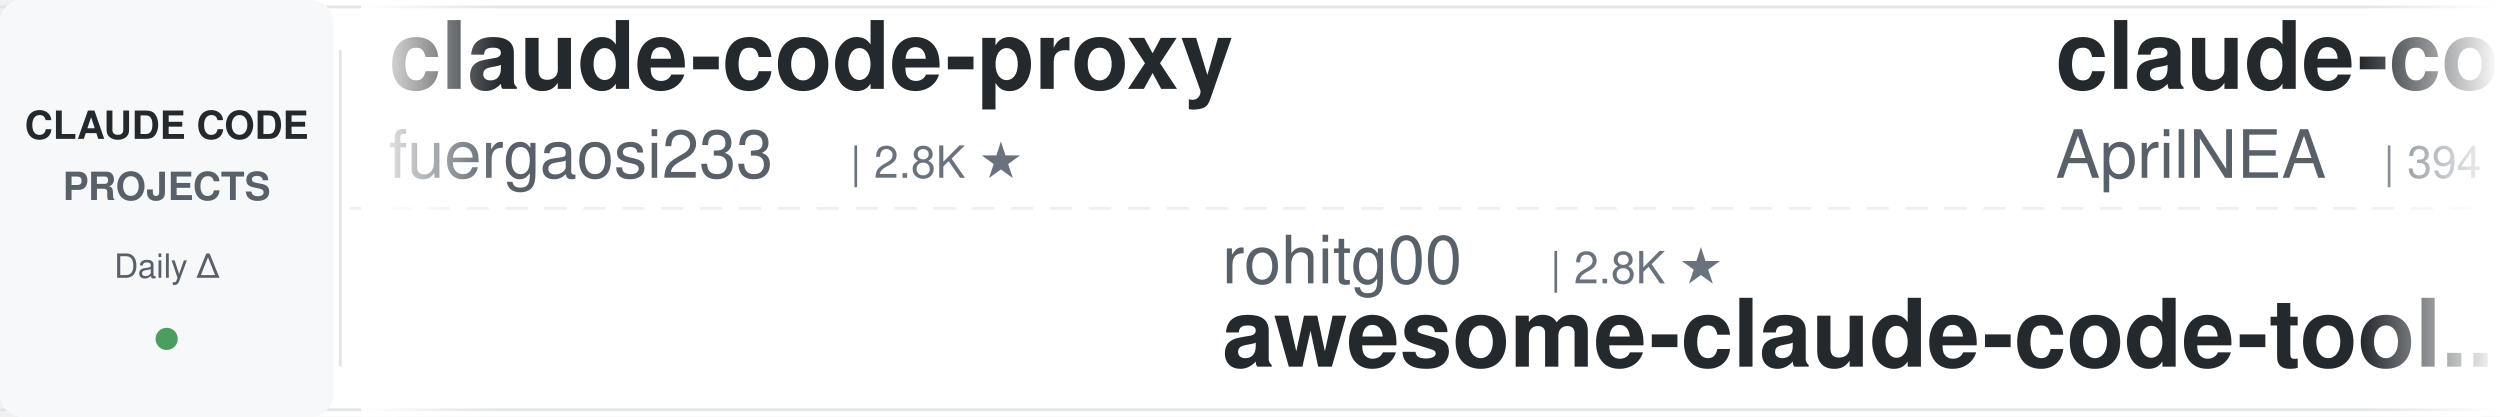
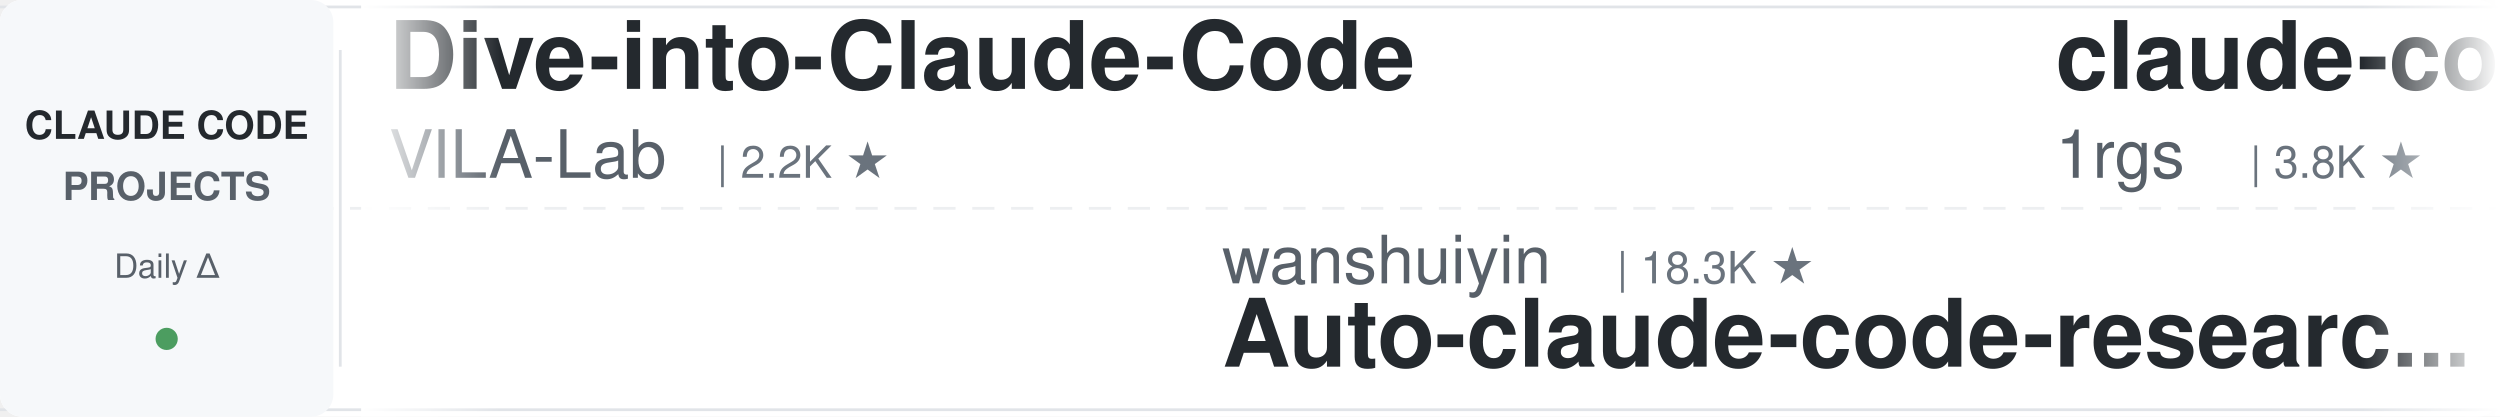
<svg xmlns="http://www.w3.org/2000/svg" width="900" height="150">
  <defs>
    <linearGradient id="leftFade" x1="0%" y1="0%" x2="100%" y2="0%">
      <stop offset="0%" style="stop-color:#ffffff;stop-opacity:1" />
      <stop offset="100%" style="stop-color:#ffffff;stop-opacity:0" />
    </linearGradient>
    <linearGradient id="rightFade" x1="0%" y1="0%" x2="100%" y2="0%">
      <stop offset="0%" style="stop-color:#ffffff;stop-opacity:0" />
      <stop offset="100%" style="stop-color:#ffffff;stop-opacity:1" />
    </linearGradient>
  </defs>
  <rect width="900" height="150" fill="#ffffff" rx="8" />
  <rect x="0" y="2" width="900" height="1" fill="#e1e4e8" />
  <rect x="0" y="147" width="900" height="1" fill="#e1e4e8" />
  <line x1="0" y1="75" x2="900" y2="75" stroke="#e1e4e8" stroke-width="1" stroke-dasharray="8 6" opacity="0.6" />
  <rect x="0" y="0" width="120" height="150" fill="#f6f8fa" rx="8" />
  <text x="60" y="50" font-family="-apple-system, BlinkMacSystemFont, 'Segoe UI', Helvetica, Arial, sans-serif" font-size="14" font-weight="600" fill="#24292e" text-anchor="middle">CLAUDE CODE</text>
  <text x="60" y="72" font-family="-apple-system, BlinkMacSystemFont, 'Segoe UI', Helvetica, Arial, sans-serif" font-size="14" font-weight="600" fill="#586069" text-anchor="middle">PROJECTS</text>
  <text x="60" y="100" font-family="-apple-system, BlinkMacSystemFont, 'Segoe UI', Helvetica, Arial, sans-serif" font-size="12" font-weight="500" fill="#586069" text-anchor="middle">Daily Δ</text>
  <circle cx="60" cy="122" r="4" fill="#22863a" opacity="0.8" />
  <rect x="122" y="18" width="1" height="114" fill="#e1e4e8" />
  <clipPath id="tickerClip">
    <rect x="130" y="0" width="770" height="150" />
  </clipPath>
  <g clip-path="url(#tickerClip)">
    <g id="tickerItems">
      <animateTransform attributeName="transform" attributeType="XML" type="translate" from="0 0" to="-3000 0" dur="54s" repeatCount="indefinite" />
      <g transform="translate(0, 0)">
-         <text x="140" y="32" font-family="-apple-system, BlinkMacSystemFont, 'Segoe UI', Helvetica, Arial, sans-serif" font-size="34" font-weight="600" fill="#24292e">claude-code-proxy</text>
-         <text x="140" y="64" font-family="-apple-system, BlinkMacSystemFont, 'Segoe UI', Helvetica, Arial, sans-serif" font-size="24" font-weight="400" fill="#586069">fuergaosi233</text>
-         <text x="306" y="64" font-family="-apple-system, BlinkMacSystemFont, 'Segoe UI', Helvetica, Arial, sans-serif" font-size="16" font-weight="500" fill="#6a737d">| 2.8K ★</text>
+         <text x="140" y="32" font-family="-apple-system, BlinkMacSystemFont, 'Segoe UI', Helvetica, Arial, sans-serif" font-size="34" font-weight="600" fill="#24292e">Dive-into-Claude-Code</text>
+         <text x="140" y="64" font-family="-apple-system, BlinkMacSystemFont, 'Segoe UI', Helvetica, Arial, sans-serif" font-size="24" font-weight="400" fill="#586069">VILA-Lab</text>
+         <text x="258" y="64" font-family="-apple-system, BlinkMacSystemFont, 'Segoe UI', Helvetica, Arial, sans-serif" font-size="16" font-weight="500" fill="#6a737d">| 2.2K ★</text>
      </g>
      <g transform="translate(300, 0)">
-         <text x="140" y="102" font-family="-apple-system, BlinkMacSystemFont, 'Segoe UI', Helvetica, Arial, sans-serif" font-size="24" font-weight="400" fill="#586069">rohitg00</text>
-         <text x="258" y="102" font-family="-apple-system, BlinkMacSystemFont, 'Segoe UI', Helvetica, Arial, sans-serif" font-size="16" font-weight="500" fill="#6a737d">| 2.8K ★</text>
-         <text x="140" y="132" font-family="-apple-system, BlinkMacSystemFont, 'Segoe UI', Helvetica, Arial, sans-serif" font-size="34" font-weight="600" fill="#24292e">awesome-claude-code-tool...</text>
-       </g>
-       <g transform="translate(600, 0)">
-         <text x="140" y="32" font-family="-apple-system, BlinkMacSystemFont, 'Segoe UI', Helvetica, Arial, sans-serif" font-size="34" font-weight="600" fill="#24292e">claude-code-source</text>
-         <text x="140" y="64" font-family="-apple-system, BlinkMacSystemFont, 'Segoe UI', Helvetica, Arial, sans-serif" font-size="24" font-weight="400" fill="#586069">AprilNEA</text>
-         <text x="258" y="64" font-family="-apple-system, BlinkMacSystemFont, 'Segoe UI', Helvetica, Arial, sans-serif" font-size="16" font-weight="500" fill="#6a737d">| 394 ★</text>
-       </g>
-       <g transform="translate(900, 0)">
        <text x="140" y="102" font-family="-apple-system, BlinkMacSystemFont, 'Segoe UI', Helvetica, Arial, sans-serif" font-size="24" font-weight="400" fill="#586069">wanshuiyin</text>
        <text x="282" y="102" font-family="-apple-system, BlinkMacSystemFont, 'Segoe UI', Helvetica, Arial, sans-serif" font-size="16" font-weight="500" fill="#6a737d">| 18.3K ★</text>
        <text x="140" y="132" font-family="-apple-system, BlinkMacSystemFont, 'Segoe UI', Helvetica, Arial, sans-serif" font-size="34" font-weight="600" fill="#24292e">Auto-claude-code-researc...</text>
      </g>
+       <g transform="translate(600, 0)">
+         <text x="140" y="32" font-family="-apple-system, BlinkMacSystemFont, 'Segoe UI', Helvetica, Arial, sans-serif" font-size="34" font-weight="600" fill="#24292e">claude-code-proxy</text>
+         <text x="140" y="64" font-family="-apple-system, BlinkMacSystemFont, 'Segoe UI', Helvetica, Arial, sans-serif" font-size="24" font-weight="400" fill="#586069">1rgs</text>
+         <text x="210" y="64" font-family="-apple-system, BlinkMacSystemFont, 'Segoe UI', Helvetica, Arial, sans-serif" font-size="16" font-weight="500" fill="#6a737d">| 3.8K ★</text>
+       </g>
+       <g transform="translate(900, 0)">
+         <text x="140" y="102" font-family="-apple-system, BlinkMacSystemFont, 'Segoe UI', Helvetica, Arial, sans-serif" font-size="24" font-weight="400" fill="#586069">ykdojo</text>
+         <text x="234" y="102" font-family="-apple-system, BlinkMacSystemFont, 'Segoe UI', Helvetica, Arial, sans-serif" font-size="16" font-weight="500" fill="#6a737d">| 10.3K ★</text>
+         <text x="140" y="132" font-family="-apple-system, BlinkMacSystemFont, 'Segoe UI', Helvetica, Arial, sans-serif" font-size="34" font-weight="600" fill="#24292e">claude-code-tips</text>
+       </g>
      <g transform="translate(1200, 0)">
-         <text x="140" y="32" font-family="-apple-system, BlinkMacSystemFont, 'Segoe UI', Helvetica, Arial, sans-serif" font-size="34" font-weight="600" fill="#24292e">claude-code-templates</text>
-         <text x="140" y="64" font-family="-apple-system, BlinkMacSystemFont, 'Segoe UI', Helvetica, Arial, sans-serif" font-size="24" font-weight="400" fill="#586069">davila7</text>
-         <text x="246" y="64" font-family="-apple-system, BlinkMacSystemFont, 'Segoe UI', Helvetica, Arial, sans-serif" font-size="16" font-weight="500" fill="#6a737d">| 33.0K ★</text>
+         <text x="140" y="32" font-family="-apple-system, BlinkMacSystemFont, 'Segoe UI', Helvetica, Arial, sans-serif" font-size="34" font-weight="600" fill="#24292e">andrej-karpathy-skills</text>
+         <text x="140" y="64" font-family="-apple-system, BlinkMacSystemFont, 'Segoe UI', Helvetica, Arial, sans-serif" font-size="24" font-weight="400" fill="#586069">multica-ai</text>
+         <text x="282" y="64" font-family="-apple-system, BlinkMacSystemFont, 'Segoe UI', Helvetica, Arial, sans-serif" font-size="16" font-weight="500" fill="#6a737d">| 226.3K ★</text>
      </g>
      <g transform="translate(1500, 0)">
-         <text x="140" y="102" font-family="-apple-system, BlinkMacSystemFont, 'Segoe UI', Helvetica, Arial, sans-serif" font-size="24" font-weight="400" fill="#586069">lintsinghua</text>
-         <text x="294" y="102" font-family="-apple-system, BlinkMacSystemFont, 'Segoe UI', Helvetica, Arial, sans-serif" font-size="16" font-weight="500" fill="#6a737d">| 4.3K ★</text>
-         <text x="140" y="132" font-family="-apple-system, BlinkMacSystemFont, 'Segoe UI', Helvetica, Arial, sans-serif" font-size="34" font-weight="600" fill="#24292e">claude-code-book</text>
+         <text x="140" y="102" font-family="-apple-system, BlinkMacSystemFont, 'Segoe UI', Helvetica, Arial, sans-serif" font-size="24" font-weight="400" fill="#586069">FlorianBruniaux</text>
+         <text x="342" y="102" font-family="-apple-system, BlinkMacSystemFont, 'Segoe UI', Helvetica, Arial, sans-serif" font-size="16" font-weight="500" fill="#6a737d">| 6.3K ★</text>
+         <text x="140" y="132" font-family="-apple-system, BlinkMacSystemFont, 'Segoe UI', Helvetica, Arial, sans-serif" font-size="34" font-weight="600" fill="#24292e">claude-code-ultimate-gui...</text>
      </g>
      <g transform="translate(1800, 0)">
-         <text x="140" y="32" font-family="-apple-system, BlinkMacSystemFont, 'Segoe UI', Helvetica, Arial, sans-serif" font-size="34" font-weight="600" fill="#24292e">andrej-karpathy-skills</text>
-         <text x="140" y="64" font-family="-apple-system, BlinkMacSystemFont, 'Segoe UI', Helvetica, Arial, sans-serif" font-size="24" font-weight="400" fill="#586069">multica-ai</text>
-         <text x="282" y="64" font-family="-apple-system, BlinkMacSystemFont, 'Segoe UI', Helvetica, Arial, sans-serif" font-size="16" font-weight="500" fill="#6a737d">| 226.2K ★</text>
-       </g>
-       <g transform="translate(2100, 0)">
-         <text x="140" y="102" font-family="-apple-system, BlinkMacSystemFont, 'Segoe UI', Helvetica, Arial, sans-serif" font-size="24" font-weight="400" fill="#586069">Maciek-roboblog</text>
-         <text x="342" y="102" font-family="-apple-system, BlinkMacSystemFont, 'Segoe UI', Helvetica, Arial, sans-serif" font-size="16" font-weight="500" fill="#6a737d">| 8.8K ★</text>
-         <text x="140" y="132" font-family="-apple-system, BlinkMacSystemFont, 'Segoe UI', Helvetica, Arial, sans-serif" font-size="34" font-weight="600" fill="#24292e">Claude-Code-Usage-Monito...</text>
-       </g>
-       <g transform="translate(2400, 0)">
        <text x="140" y="32" font-family="-apple-system, BlinkMacSystemFont, 'Segoe UI', Helvetica, Arial, sans-serif" font-size="34" font-weight="600" fill="#24292e">claude_codex_bridge</text>
        <text x="140" y="64" font-family="-apple-system, BlinkMacSystemFont, 'Segoe UI', Helvetica, Arial, sans-serif" font-size="24" font-weight="400" fill="#586069">SeemSeam</text>
        <text x="258" y="64" font-family="-apple-system, BlinkMacSystemFont, 'Segoe UI', Helvetica, Arial, sans-serif" font-size="16" font-weight="500" fill="#6a737d">| 3.6K ★</text>
      </g>
+       <g transform="translate(2100, 0)">
+         <text x="140" y="102" font-family="-apple-system, BlinkMacSystemFont, 'Segoe UI', Helvetica, Arial, sans-serif" font-size="24" font-weight="400" fill="#586069">repowise-dev</text>
+         <text x="306" y="102" font-family="-apple-system, BlinkMacSystemFont, 'Segoe UI', Helvetica, Arial, sans-serif" font-size="16" font-weight="500" fill="#6a737d">| 1.2K ★</text>
+         <text x="140" y="132" font-family="-apple-system, BlinkMacSystemFont, 'Segoe UI', Helvetica, Arial, sans-serif" font-size="34" font-weight="600" fill="#24292e">claude-code-prompts</text>
+       </g>
+       <g transform="translate(2400, 0)">
+         <text x="140" y="32" font-family="-apple-system, BlinkMacSystemFont, 'Segoe UI', Helvetica, Arial, sans-serif" font-size="34" font-weight="600" fill="#24292e">claude-code-source</text>
+         <text x="140" y="64" font-family="-apple-system, BlinkMacSystemFont, 'Segoe UI', Helvetica, Arial, sans-serif" font-size="24" font-weight="400" fill="#586069">hangsman</text>
+         <text x="258" y="64" font-family="-apple-system, BlinkMacSystemFont, 'Segoe UI', Helvetica, Arial, sans-serif" font-size="16" font-weight="500" fill="#6a737d">| 799 ★</text>
+       </g>
      <g transform="translate(2700, 0)">
-         <text x="140" y="102" font-family="-apple-system, BlinkMacSystemFont, 'Segoe UI', Helvetica, Arial, sans-serif" font-size="24" font-weight="400" fill="#586069">Piebald-AI</text>
-         <text x="282" y="102" font-family="-apple-system, BlinkMacSystemFont, 'Segoe UI', Helvetica, Arial, sans-serif" font-size="16" font-weight="500" fill="#6a737d">| 13.0K ★</text>
-         <text x="140" y="132" font-family="-apple-system, BlinkMacSystemFont, 'Segoe UI', Helvetica, Arial, sans-serif" font-size="34" font-weight="600" fill="#24292e">claude-code-system-promp...</text>
+         <text x="140" y="102" font-family="-apple-system, BlinkMacSystemFont, 'Segoe UI', Helvetica, Arial, sans-serif" font-size="24" font-weight="400" fill="#586069">Donchitos</text>
+         <text x="270" y="102" font-family="-apple-system, BlinkMacSystemFont, 'Segoe UI', Helvetica, Arial, sans-serif" font-size="16" font-weight="500" fill="#6a737d">| 28.9K ★</text>
+         <text x="140" y="132" font-family="-apple-system, BlinkMacSystemFont, 'Segoe UI', Helvetica, Arial, sans-serif" font-size="34" font-weight="600" fill="#24292e">Claude-Code-Game-Studios</text>
      </g>
      <g transform="translate(3000, 0)">
-         <text x="140" y="32" font-family="-apple-system, BlinkMacSystemFont, 'Segoe UI', Helvetica, Arial, sans-serif" font-size="34" font-weight="600" fill="#24292e">claude-code-proxy</text>
-         <text x="140" y="64" font-family="-apple-system, BlinkMacSystemFont, 'Segoe UI', Helvetica, Arial, sans-serif" font-size="24" font-weight="400" fill="#586069">fuergaosi233</text>
-         <text x="306" y="64" font-family="-apple-system, BlinkMacSystemFont, 'Segoe UI', Helvetica, Arial, sans-serif" font-size="16" font-weight="500" fill="#6a737d">| 2.8K ★</text>
+         <text x="140" y="32" font-family="-apple-system, BlinkMacSystemFont, 'Segoe UI', Helvetica, Arial, sans-serif" font-size="34" font-weight="600" fill="#24292e">Dive-into-Claude-Code</text>
+         <text x="140" y="64" font-family="-apple-system, BlinkMacSystemFont, 'Segoe UI', Helvetica, Arial, sans-serif" font-size="24" font-weight="400" fill="#586069">VILA-Lab</text>
+         <text x="258" y="64" font-family="-apple-system, BlinkMacSystemFont, 'Segoe UI', Helvetica, Arial, sans-serif" font-size="16" font-weight="500" fill="#6a737d">| 2.2K ★</text>
      </g>
      <g transform="translate(3300, 0)">
-         <text x="140" y="102" font-family="-apple-system, BlinkMacSystemFont, 'Segoe UI', Helvetica, Arial, sans-serif" font-size="24" font-weight="400" fill="#586069">rohitg00</text>
-         <text x="258" y="102" font-family="-apple-system, BlinkMacSystemFont, 'Segoe UI', Helvetica, Arial, sans-serif" font-size="16" font-weight="500" fill="#6a737d">| 2.8K ★</text>
-         <text x="140" y="132" font-family="-apple-system, BlinkMacSystemFont, 'Segoe UI', Helvetica, Arial, sans-serif" font-size="34" font-weight="600" fill="#24292e">awesome-claude-code-tool...</text>
-       </g>
-       <g transform="translate(3600, 0)">
-         <text x="140" y="32" font-family="-apple-system, BlinkMacSystemFont, 'Segoe UI', Helvetica, Arial, sans-serif" font-size="34" font-weight="600" fill="#24292e">claude-code-source</text>
-         <text x="140" y="64" font-family="-apple-system, BlinkMacSystemFont, 'Segoe UI', Helvetica, Arial, sans-serif" font-size="24" font-weight="400" fill="#586069">AprilNEA</text>
-         <text x="258" y="64" font-family="-apple-system, BlinkMacSystemFont, 'Segoe UI', Helvetica, Arial, sans-serif" font-size="16" font-weight="500" fill="#6a737d">| 394 ★</text>
-       </g>
-       <g transform="translate(3900, 0)">
        <text x="140" y="102" font-family="-apple-system, BlinkMacSystemFont, 'Segoe UI', Helvetica, Arial, sans-serif" font-size="24" font-weight="400" fill="#586069">wanshuiyin</text>
        <text x="282" y="102" font-family="-apple-system, BlinkMacSystemFont, 'Segoe UI', Helvetica, Arial, sans-serif" font-size="16" font-weight="500" fill="#6a737d">| 18.3K ★</text>
        <text x="140" y="132" font-family="-apple-system, BlinkMacSystemFont, 'Segoe UI', Helvetica, Arial, sans-serif" font-size="34" font-weight="600" fill="#24292e">Auto-claude-code-researc...</text>
+       </g>
+       <g transform="translate(3600, 0)">
+         <text x="140" y="32" font-family="-apple-system, BlinkMacSystemFont, 'Segoe UI', Helvetica, Arial, sans-serif" font-size="34" font-weight="600" fill="#24292e">claude-code-proxy</text>
+         <text x="140" y="64" font-family="-apple-system, BlinkMacSystemFont, 'Segoe UI', Helvetica, Arial, sans-serif" font-size="24" font-weight="400" fill="#586069">1rgs</text>
+         <text x="210" y="64" font-family="-apple-system, BlinkMacSystemFont, 'Segoe UI', Helvetica, Arial, sans-serif" font-size="16" font-weight="500" fill="#6a737d">| 3.8K ★</text>
+       </g>
+       <g transform="translate(3900, 0)">
+         <text x="140" y="102" font-family="-apple-system, BlinkMacSystemFont, 'Segoe UI', Helvetica, Arial, sans-serif" font-size="24" font-weight="400" fill="#586069">ykdojo</text>
+         <text x="234" y="102" font-family="-apple-system, BlinkMacSystemFont, 'Segoe UI', Helvetica, Arial, sans-serif" font-size="16" font-weight="500" fill="#6a737d">| 10.3K ★</text>
+         <text x="140" y="132" font-family="-apple-system, BlinkMacSystemFont, 'Segoe UI', Helvetica, Arial, sans-serif" font-size="34" font-weight="600" fill="#24292e">claude-code-tips</text>
      </g>
    </g>
  </g>
  <rect x="130" y="0" width="50" height="150" fill="url(#leftFade)" />
  <rect x="850" y="0" width="50" height="150" fill="url(#rightFade)" />
</svg>
